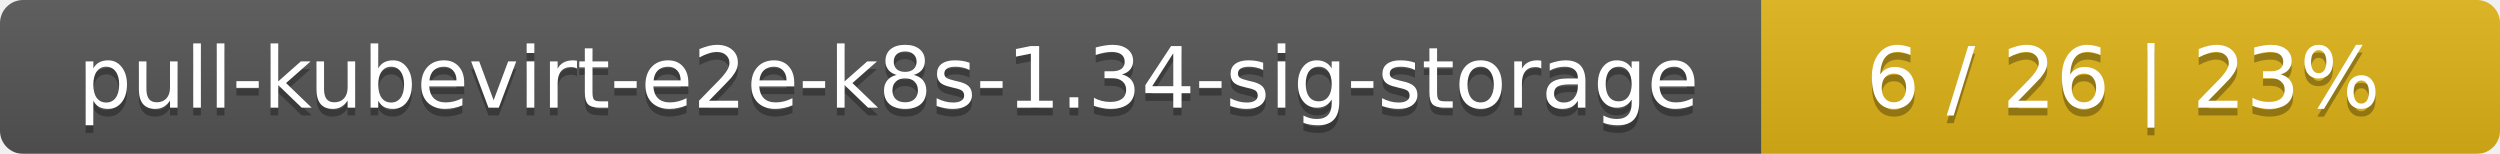
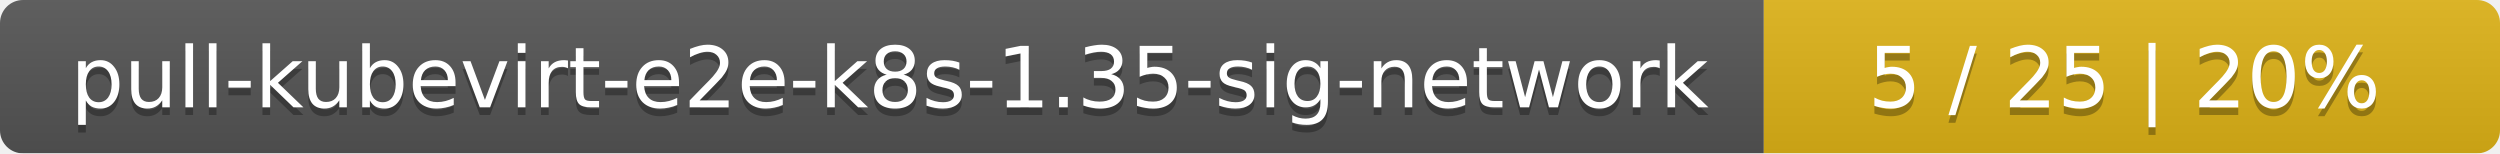
- <svg xmlns="http://www.w3.org/2000/svg" width="325" height="20">
+ <svg xmlns="http://www.w3.org/2000/svg" width="326" height="20">
  <linearGradient id="smooth" x2="0" y2="100%">
    <stop offset="0" stop-color="#bbb" stop-opacity=".1" />
    <stop offset="1" stop-opacity=".1" />
  </linearGradient>
  <mask id="round">
-     <rect width="325" height="20" rx="3" fill="#fff" />
+     <rect width="326" height="20" rx="3" fill="#fff" />
  </mask>
  <g mask="url(#round)">
-     <rect width="229" height="20" fill="#555" />
-     <rect x="229" width="96" height="20" fill="#dfb317" />
-     <rect width="325" height="20" fill="url(#smooth)" />
+     <rect width="230" height="20" fill="#555" />
+     <rect x="230" width="96" height="20" fill="#dfb317" />
+     <rect width="326" height="20" fill="url(#smooth)" />
  </g>
  <g fill="#fff" text-anchor="middle" font-family="DejaVu Sans,Verdana,Geneva,sans-serif" font-size="11">
-     <text x="115.5" y="15" fill="#010101" fill-opacity=".3">pull-kubevirt-e2e-k8s-1.34-sig-storage</text>
-     <text x="115.5" y="14">pull-kubevirt-e2e-k8s-1.34-sig-storage</text>
-     <text x="276" y="15" fill="#010101" fill-opacity=".3">6 / 26    |    23%</text>
-     <text x="276" y="14">6 / 26    |    23%</text>
+     <text x="116" y="15" fill="#010101" fill-opacity=".3">pull-kubevirt-e2e-k8s-1.35-sig-network</text>
+     <text x="116" y="14">pull-kubevirt-e2e-k8s-1.35-sig-network</text>
+     <text x="277" y="15" fill="#010101" fill-opacity=".3">5 / 25    |    20%</text>
+     <text x="277" y="14">5 / 25    |    20%</text>
  </g>
</svg>
